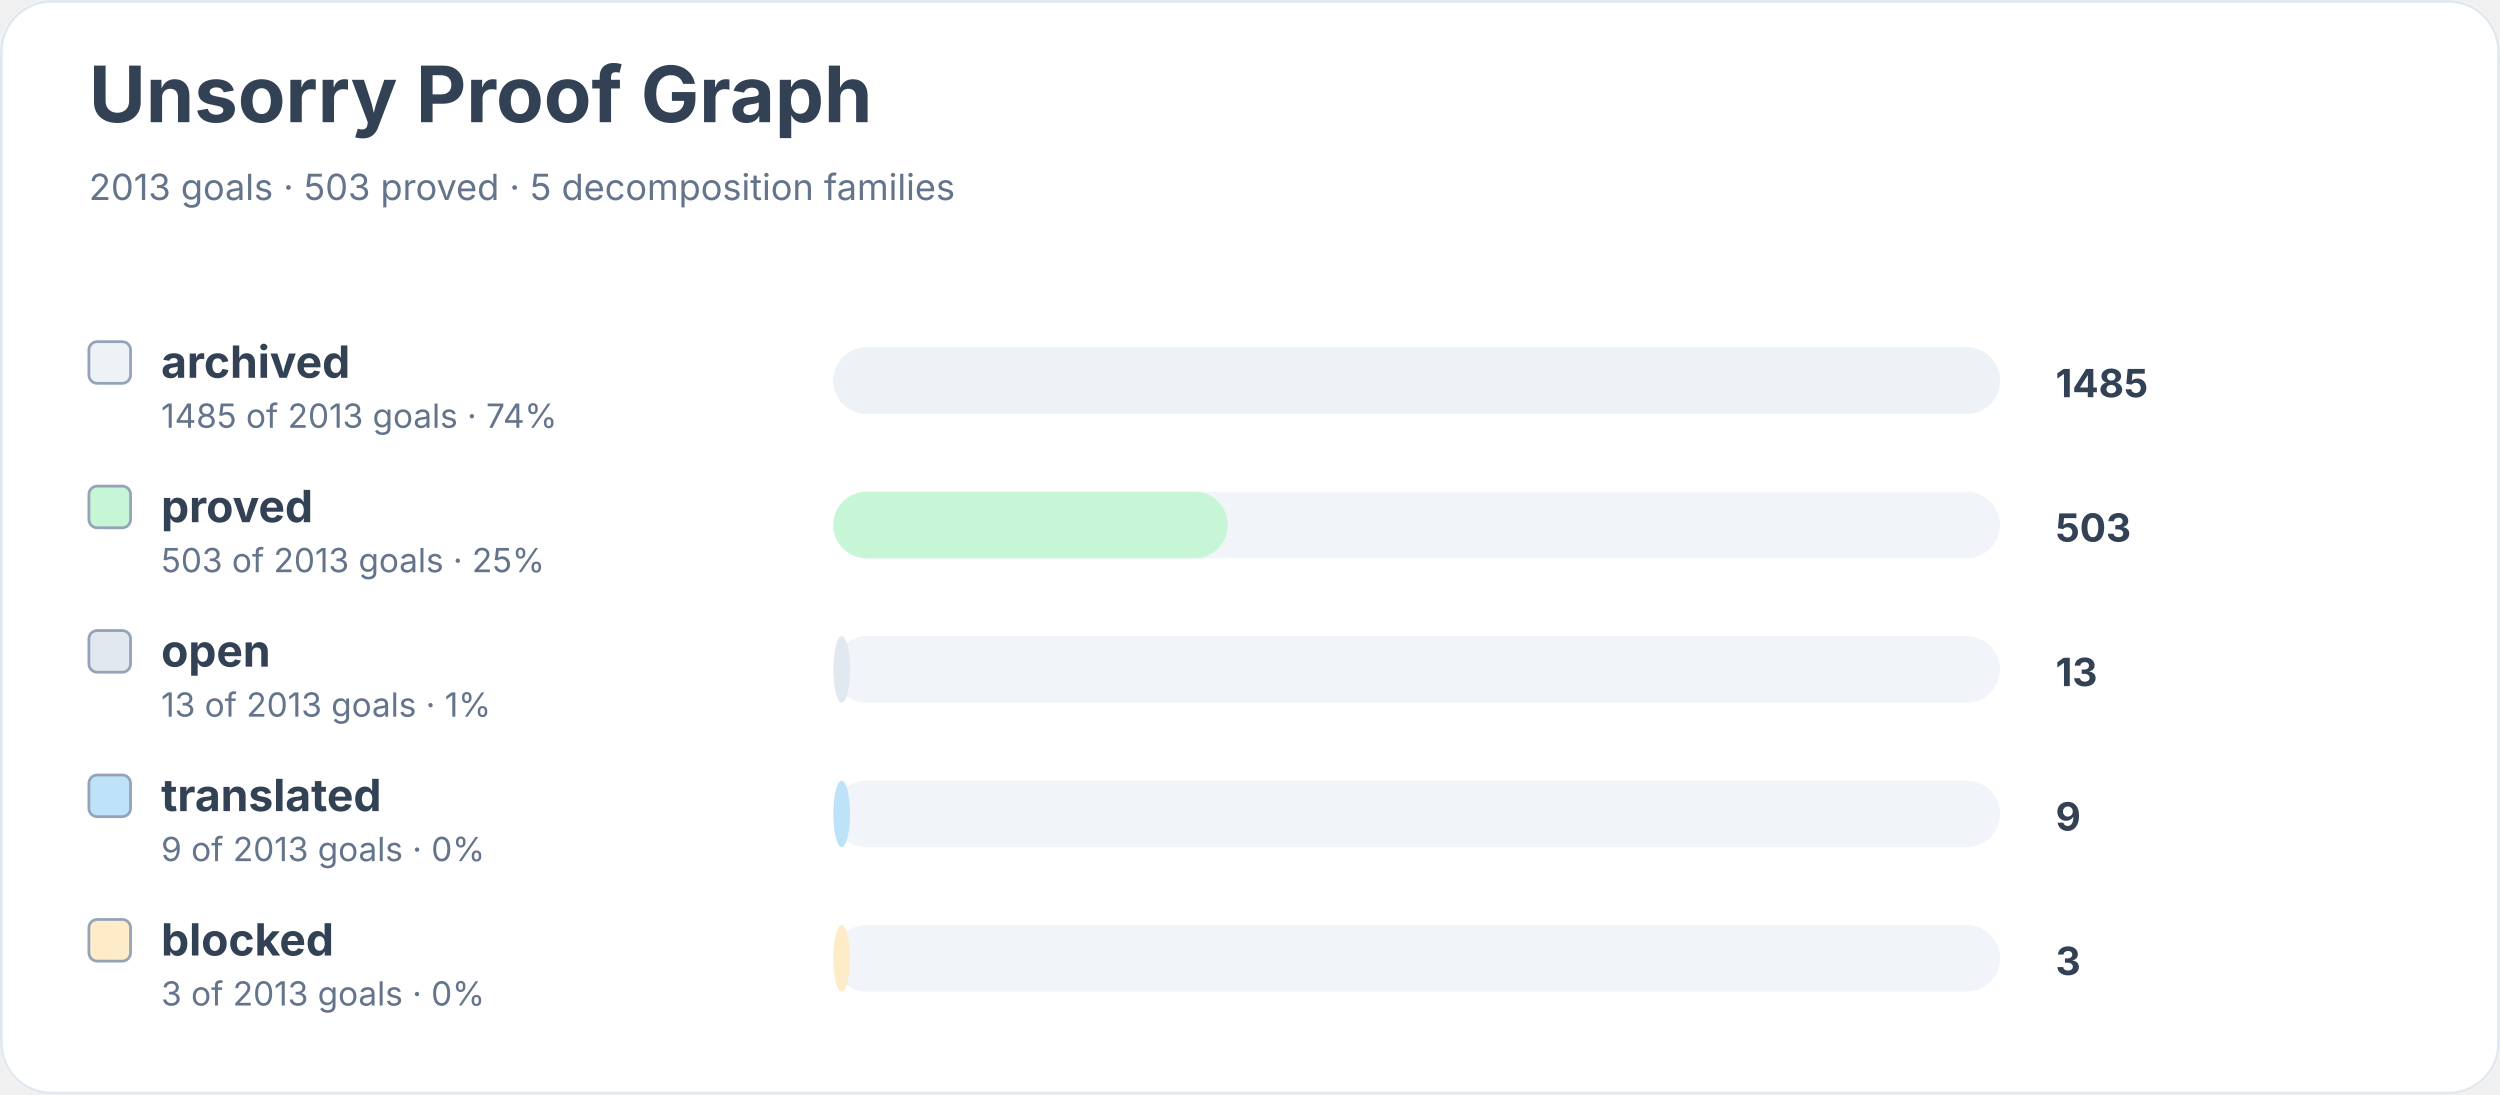
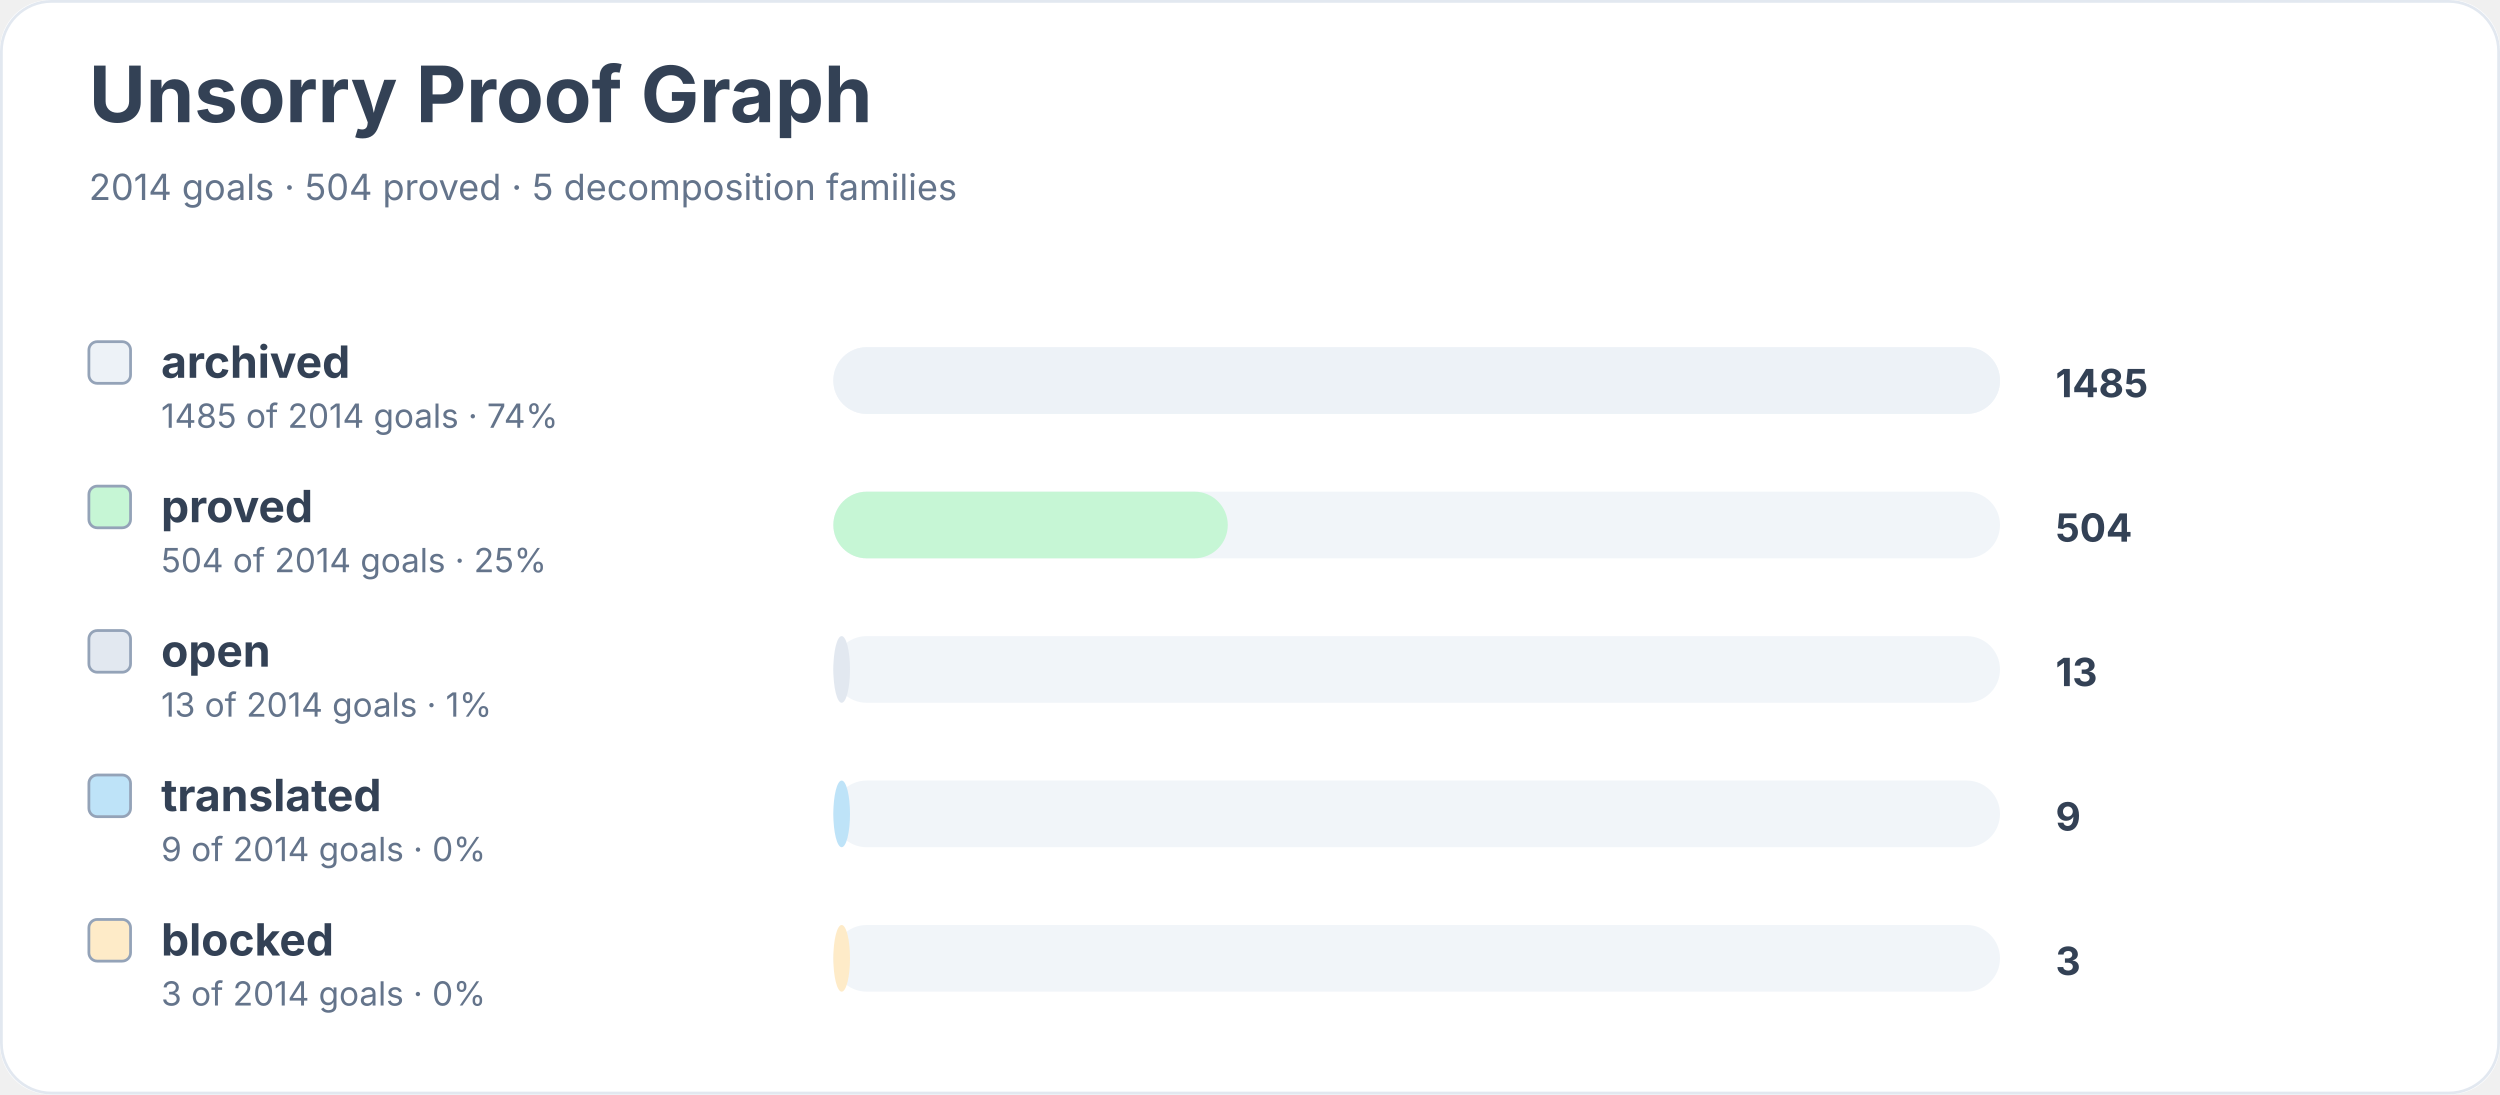
<svg xmlns="http://www.w3.org/2000/svg" width="900" height="394" viewBox="0 0 900 394" role="img" aria-labelledby="title desc">
  <rect width="900" height="100%" rx="18" fill="#ffffff" />
  <rect x="0.5" y="0.5" width="899" height="393" rx="18" fill="none" stroke="#e2e8f0" />
  <text x="32" y="44" font-family="Inter, system-ui, sans-serif" font-size="28" font-weight="700" fill="#334155">Unsorry Proof Graph</text>
-   <text x="32" y="72" font-family="Inter, system-ui, sans-serif" font-size="13" fill="#64748b">2013 goals · 503 proved · 5 decomposition families</text>
+   <text x="32" y="72" font-family="Inter, system-ui, sans-serif" font-size="13" fill="#64748b">2014 goals · 504 proved · 5 decomposition families</text>
  <rect x="32" y="123" width="15" height="15" rx="3" fill="#edf2f7" stroke="#94a3b8" />
  <text x="58" y="136" font-family="Inter, system-ui, sans-serif" font-size="16" font-weight="650" fill="#334155">archived</text>
-   <text x="58" y="154" font-family="Inter, system-ui, sans-serif" font-size="12" fill="#64748b">1485 of 2013 goals · 74%</text>
+   <text x="58" y="154" font-family="Inter, system-ui, sans-serif" font-size="12" fill="#64748b">1485 of 2014 goals · 74%</text>
  <rect x="300" y="125" width="420" height="24" rx="12" fill="#f1f5f9" />
  <rect x="300" y="125" width="420" height="24" rx="12" fill="#edf2f7" />
  <text x="740" y="143" font-family="Inter, system-ui, sans-serif" font-size="14" font-weight="700" fill="#334155">1485</text>
  <rect x="32" y="175" width="15" height="15" rx="3" fill="#c6f6d5" stroke="#94a3b8" />
  <text x="58" y="188" font-family="Inter, system-ui, sans-serif" font-size="16" font-weight="650" fill="#334155">proved</text>
-   <text x="58" y="206" font-family="Inter, system-ui, sans-serif" font-size="12" fill="#64748b">503 of 2013 goals · 25%</text>
+   <text x="58" y="206" font-family="Inter, system-ui, sans-serif" font-size="12" fill="#64748b">504 of 2014 goals · 25%</text>
  <rect x="300" y="177" width="420" height="24" rx="12" fill="#f1f5f9" />
  <rect x="300" y="177" width="142" height="24" rx="12" fill="#c6f6d5" />
-   <text x="740" y="195" font-family="Inter, system-ui, sans-serif" font-size="14" font-weight="700" fill="#334155">503</text>
+   <text x="740" y="195" font-family="Inter, system-ui, sans-serif" font-size="14" font-weight="700" fill="#334155">504</text>
  <rect x="32" y="227" width="15" height="15" rx="3" fill="#e2e8f0" stroke="#94a3b8" />
  <text x="58" y="240" font-family="Inter, system-ui, sans-serif" font-size="16" font-weight="650" fill="#334155">open</text>
-   <text x="58" y="258" font-family="Inter, system-ui, sans-serif" font-size="12" fill="#64748b">13 of 2013 goals · 1%</text>
+   <text x="58" y="258" font-family="Inter, system-ui, sans-serif" font-size="12" fill="#64748b">13 of 2014 goals · 1%</text>
  <rect x="300" y="229" width="420" height="24" rx="12" fill="#f1f5f9" />
  <rect x="300" y="229" width="6" height="24" rx="12" fill="#e2e8f0" />
  <text x="740" y="247" font-family="Inter, system-ui, sans-serif" font-size="14" font-weight="700" fill="#334155">13</text>
  <rect x="32" y="279" width="15" height="15" rx="3" fill="#bee3f8" stroke="#94a3b8" />
  <text x="58" y="292" font-family="Inter, system-ui, sans-serif" font-size="16" font-weight="650" fill="#334155">translated</text>
-   <text x="58" y="310" font-family="Inter, system-ui, sans-serif" font-size="12" fill="#64748b">9 of 2013 goals · 0%</text>
+   <text x="58" y="310" font-family="Inter, system-ui, sans-serif" font-size="12" fill="#64748b">9 of 2014 goals · 0%</text>
  <rect x="300" y="281" width="420" height="24" rx="12" fill="#f1f5f9" />
  <rect x="300" y="281" width="6" height="24" rx="12" fill="#bee3f8" />
  <text x="740" y="299" font-family="Inter, system-ui, sans-serif" font-size="14" font-weight="700" fill="#334155">9</text>
  <rect x="32" y="331" width="15" height="15" rx="3" fill="#feebc8" stroke="#94a3b8" />
  <text x="58" y="344" font-family="Inter, system-ui, sans-serif" font-size="16" font-weight="650" fill="#334155">blocked</text>
-   <text x="58" y="362" font-family="Inter, system-ui, sans-serif" font-size="12" fill="#64748b">3 of 2013 goals · 0%</text>
+   <text x="58" y="362" font-family="Inter, system-ui, sans-serif" font-size="12" fill="#64748b">3 of 2014 goals · 0%</text>
  <rect x="300" y="333" width="420" height="24" rx="12" fill="#f1f5f9" />
  <rect x="300" y="333" width="6" height="24" rx="12" fill="#feebc8" />
  <text x="740" y="351" font-family="Inter, system-ui, sans-serif" font-size="14" font-weight="700" fill="#334155">3</text>
</svg>
